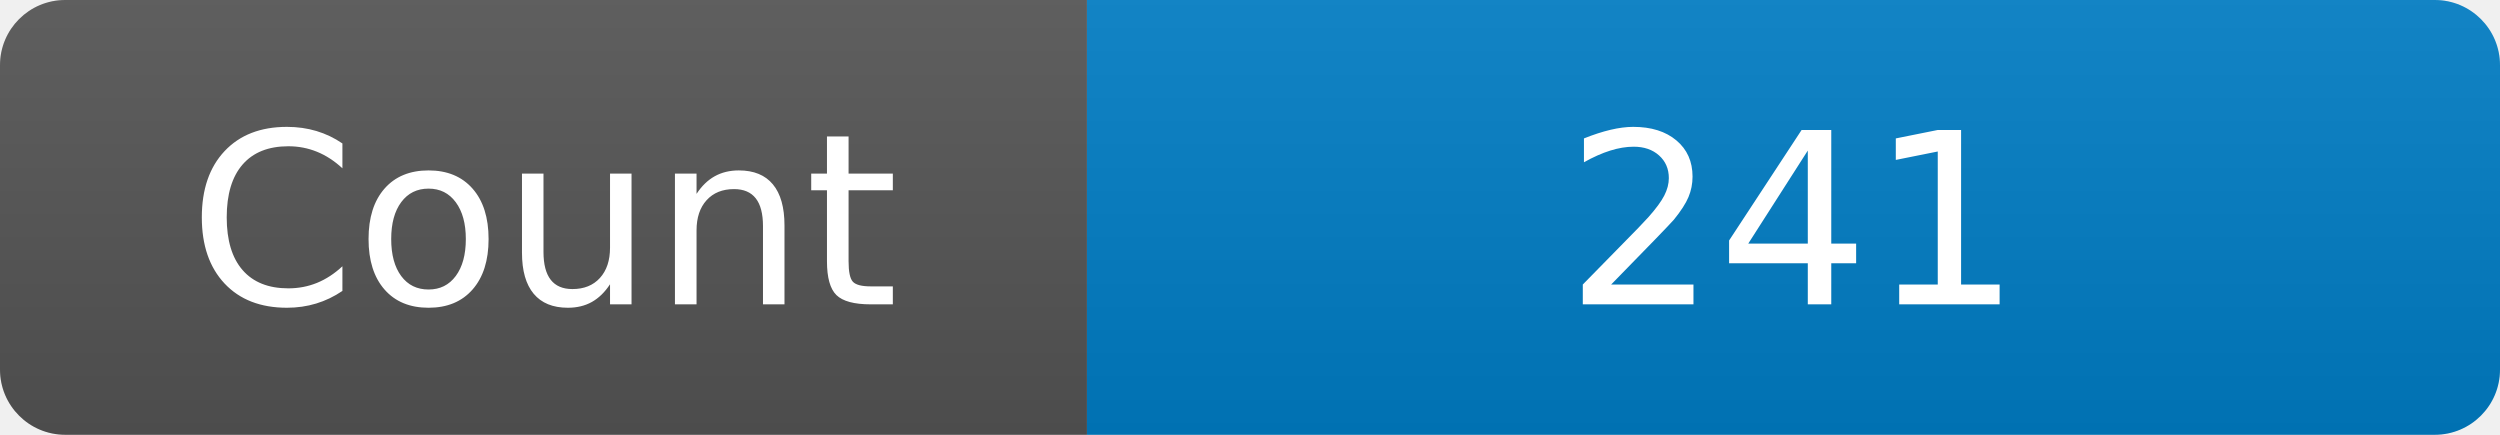
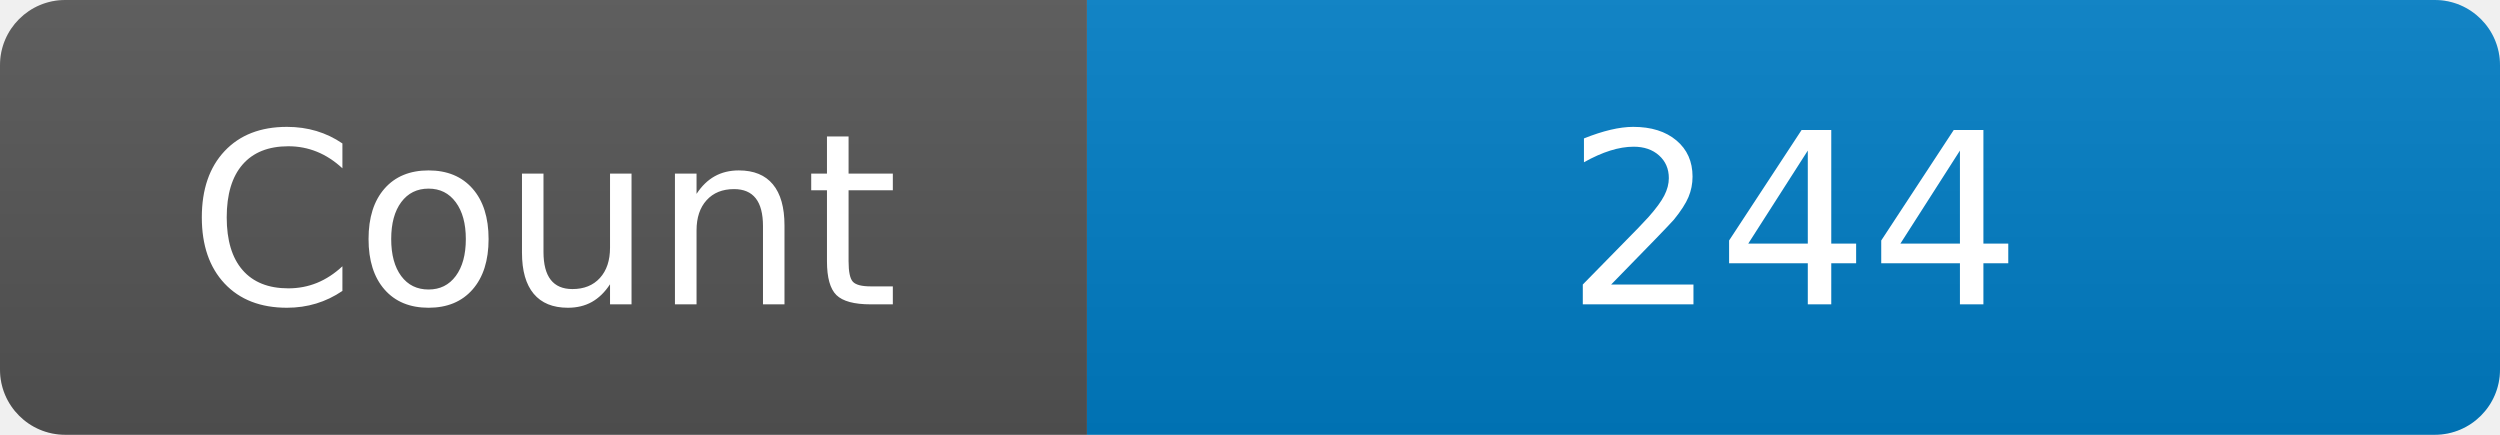
<svg xmlns="http://www.w3.org/2000/svg" width="115" height="20" role="img" aria-label="Maintained?: yes">
  <linearGradient id="s" x2="0" y2="100%">
    <stop offset="0" stop-color="#bbb" stop-opacity=".1" />
    <stop offset="1" stop-opacity=".1" />
  </linearGradient>
  <clipPath id="r">
    <rect width="115" height="20" rx="3" fill="#fff" />
  </clipPath>
  <g clip-path="url(#r)">
    <rect width="50" height="20" fill="#555" />
    <rect x="50" width="160" height="20" fill="#007ec6" />
    <rect width="115" height="20" fill="url(#s)" />
  </g>
  <g fill="#fff" text-anchor="middle" font-family="Verdana,Geneva,DejaVu Sans,sans-serif" font-size="110">
    <text x="250" y="140" transform="scale(.1)" fill="#fff">Count</text>
-     <text x="825" y="140" transform="scale(.1)" fill="#fff">241</text>
+     <text x="825" y="140" transform="scale(.1)" fill="#fff">244</text>
  </g>
</svg>
